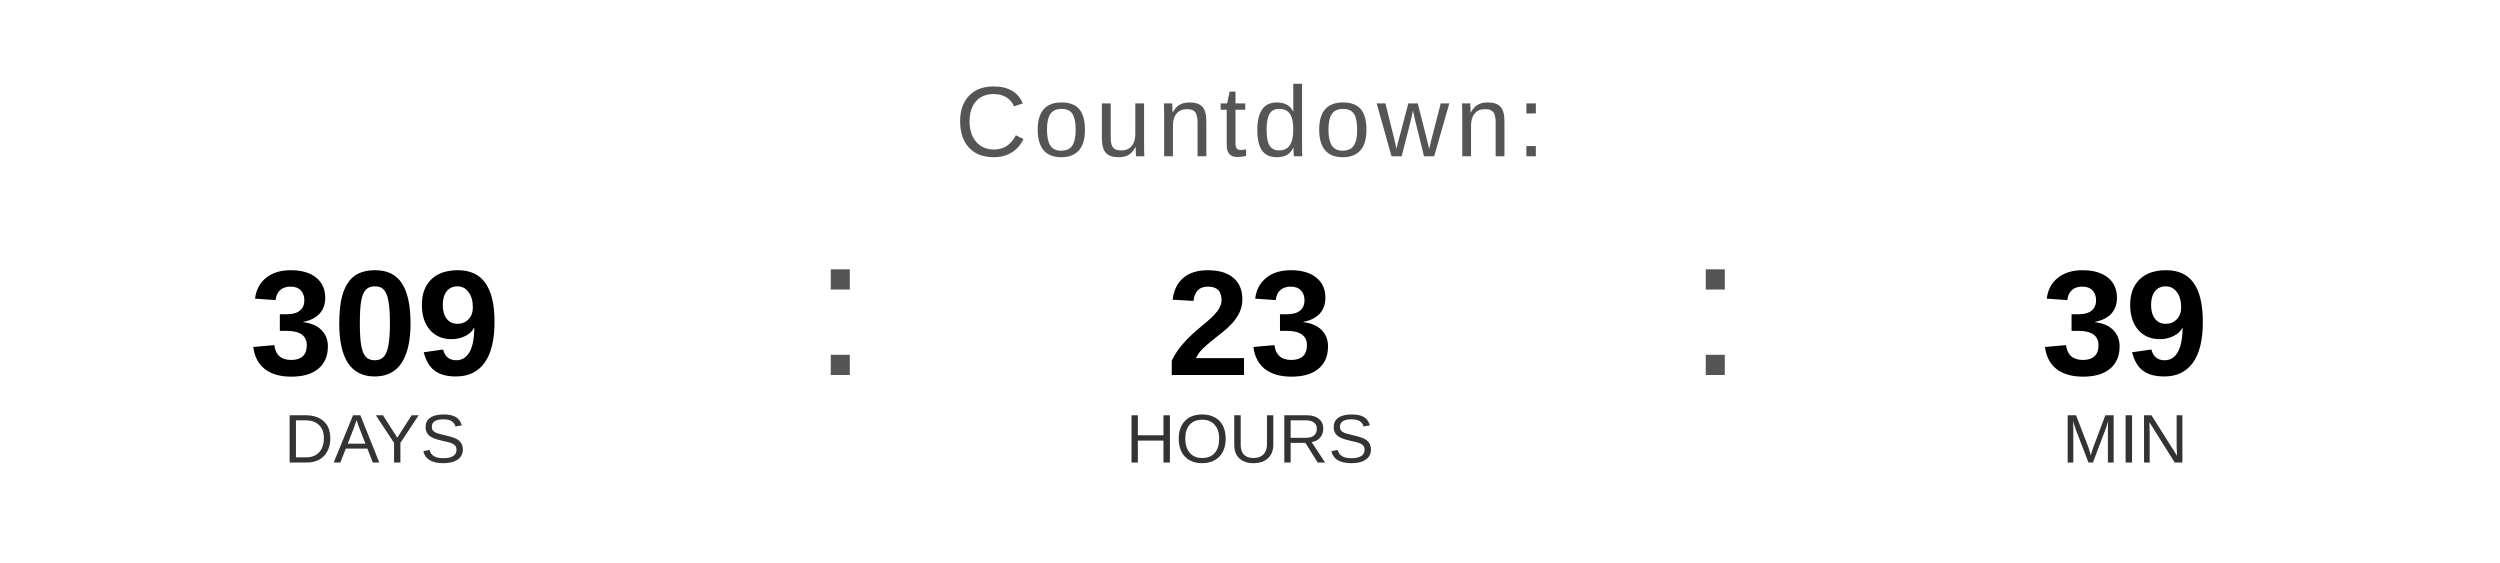
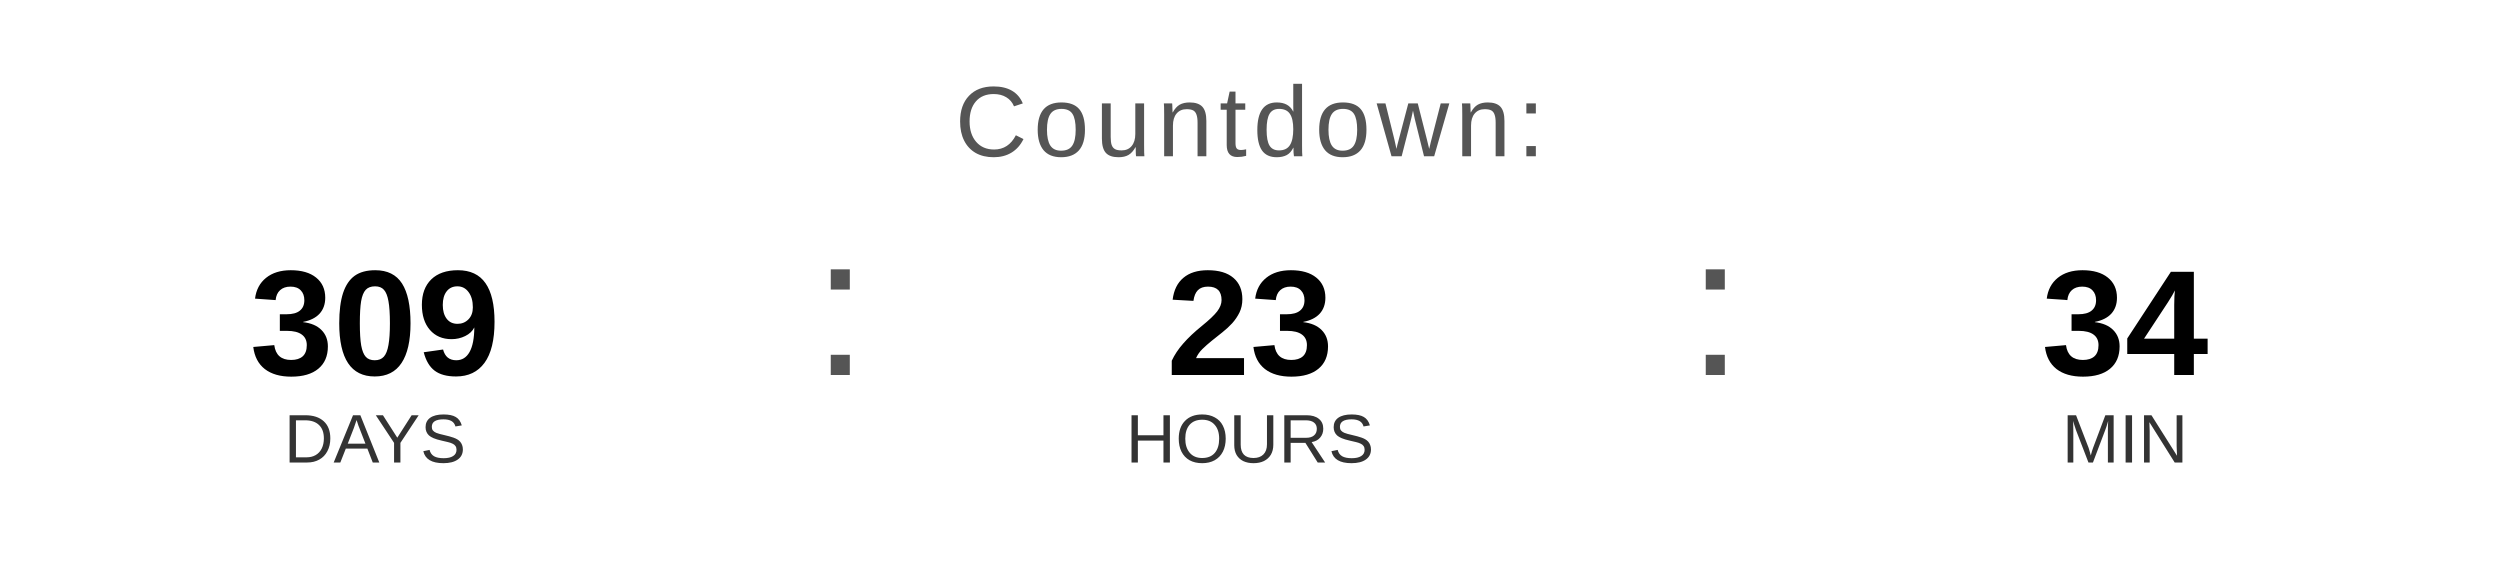
<svg xmlns="http://www.w3.org/2000/svg" width="400" height="90" viewBox="0 0 400 90">
  <text x="200" y="25" font-family="Arial, Helvetica, sans-serif" font-size="16" fill="#555555" text-anchor="middle" letter-spacing="1">
    Countdown:
  </text>
  <text x="60" y="60" font-family="Arial, Helvetica, sans-serif" font-size="24" font-weight="bold" fill="#000000" text-anchor="middle">309</text>
  <text x="60" y="74" font-family="Arial, Helvetica, sans-serif" font-size="11" fill="#333333" text-anchor="middle">DAYS</text>
  <text x="130" y="60" font-family="Arial, sans-serif" font-size="32" fill="#555555">:</text>
  <text x="200" y="60" font-family="Arial, Helvetica, sans-serif" font-size="24" font-weight="bold" fill="#000000" text-anchor="middle">23</text>
  <text x="200" y="74" font-family="Arial, Helvetica, sans-serif" font-size="11" fill="#333333" text-anchor="middle">HOURS</text>
  <text x="270" y="60" font-family="Arial, sans-serif" font-size="32" fill="#555555">:</text>
-   <text x="340" y="60" font-family="Arial, Helvetica, sans-serif" font-size="24" font-weight="bold" fill="#000000" text-anchor="middle">39</text>
+   <text x="340" y="60" font-family="Arial, Helvetica, sans-serif" font-size="24" font-weight="bold" fill="#000000" text-anchor="middle">34</text>
  <text x="340" y="74" font-family="Arial, Helvetica, sans-serif" font-size="11" fill="#333333" text-anchor="middle">MIN</text>
</svg>
